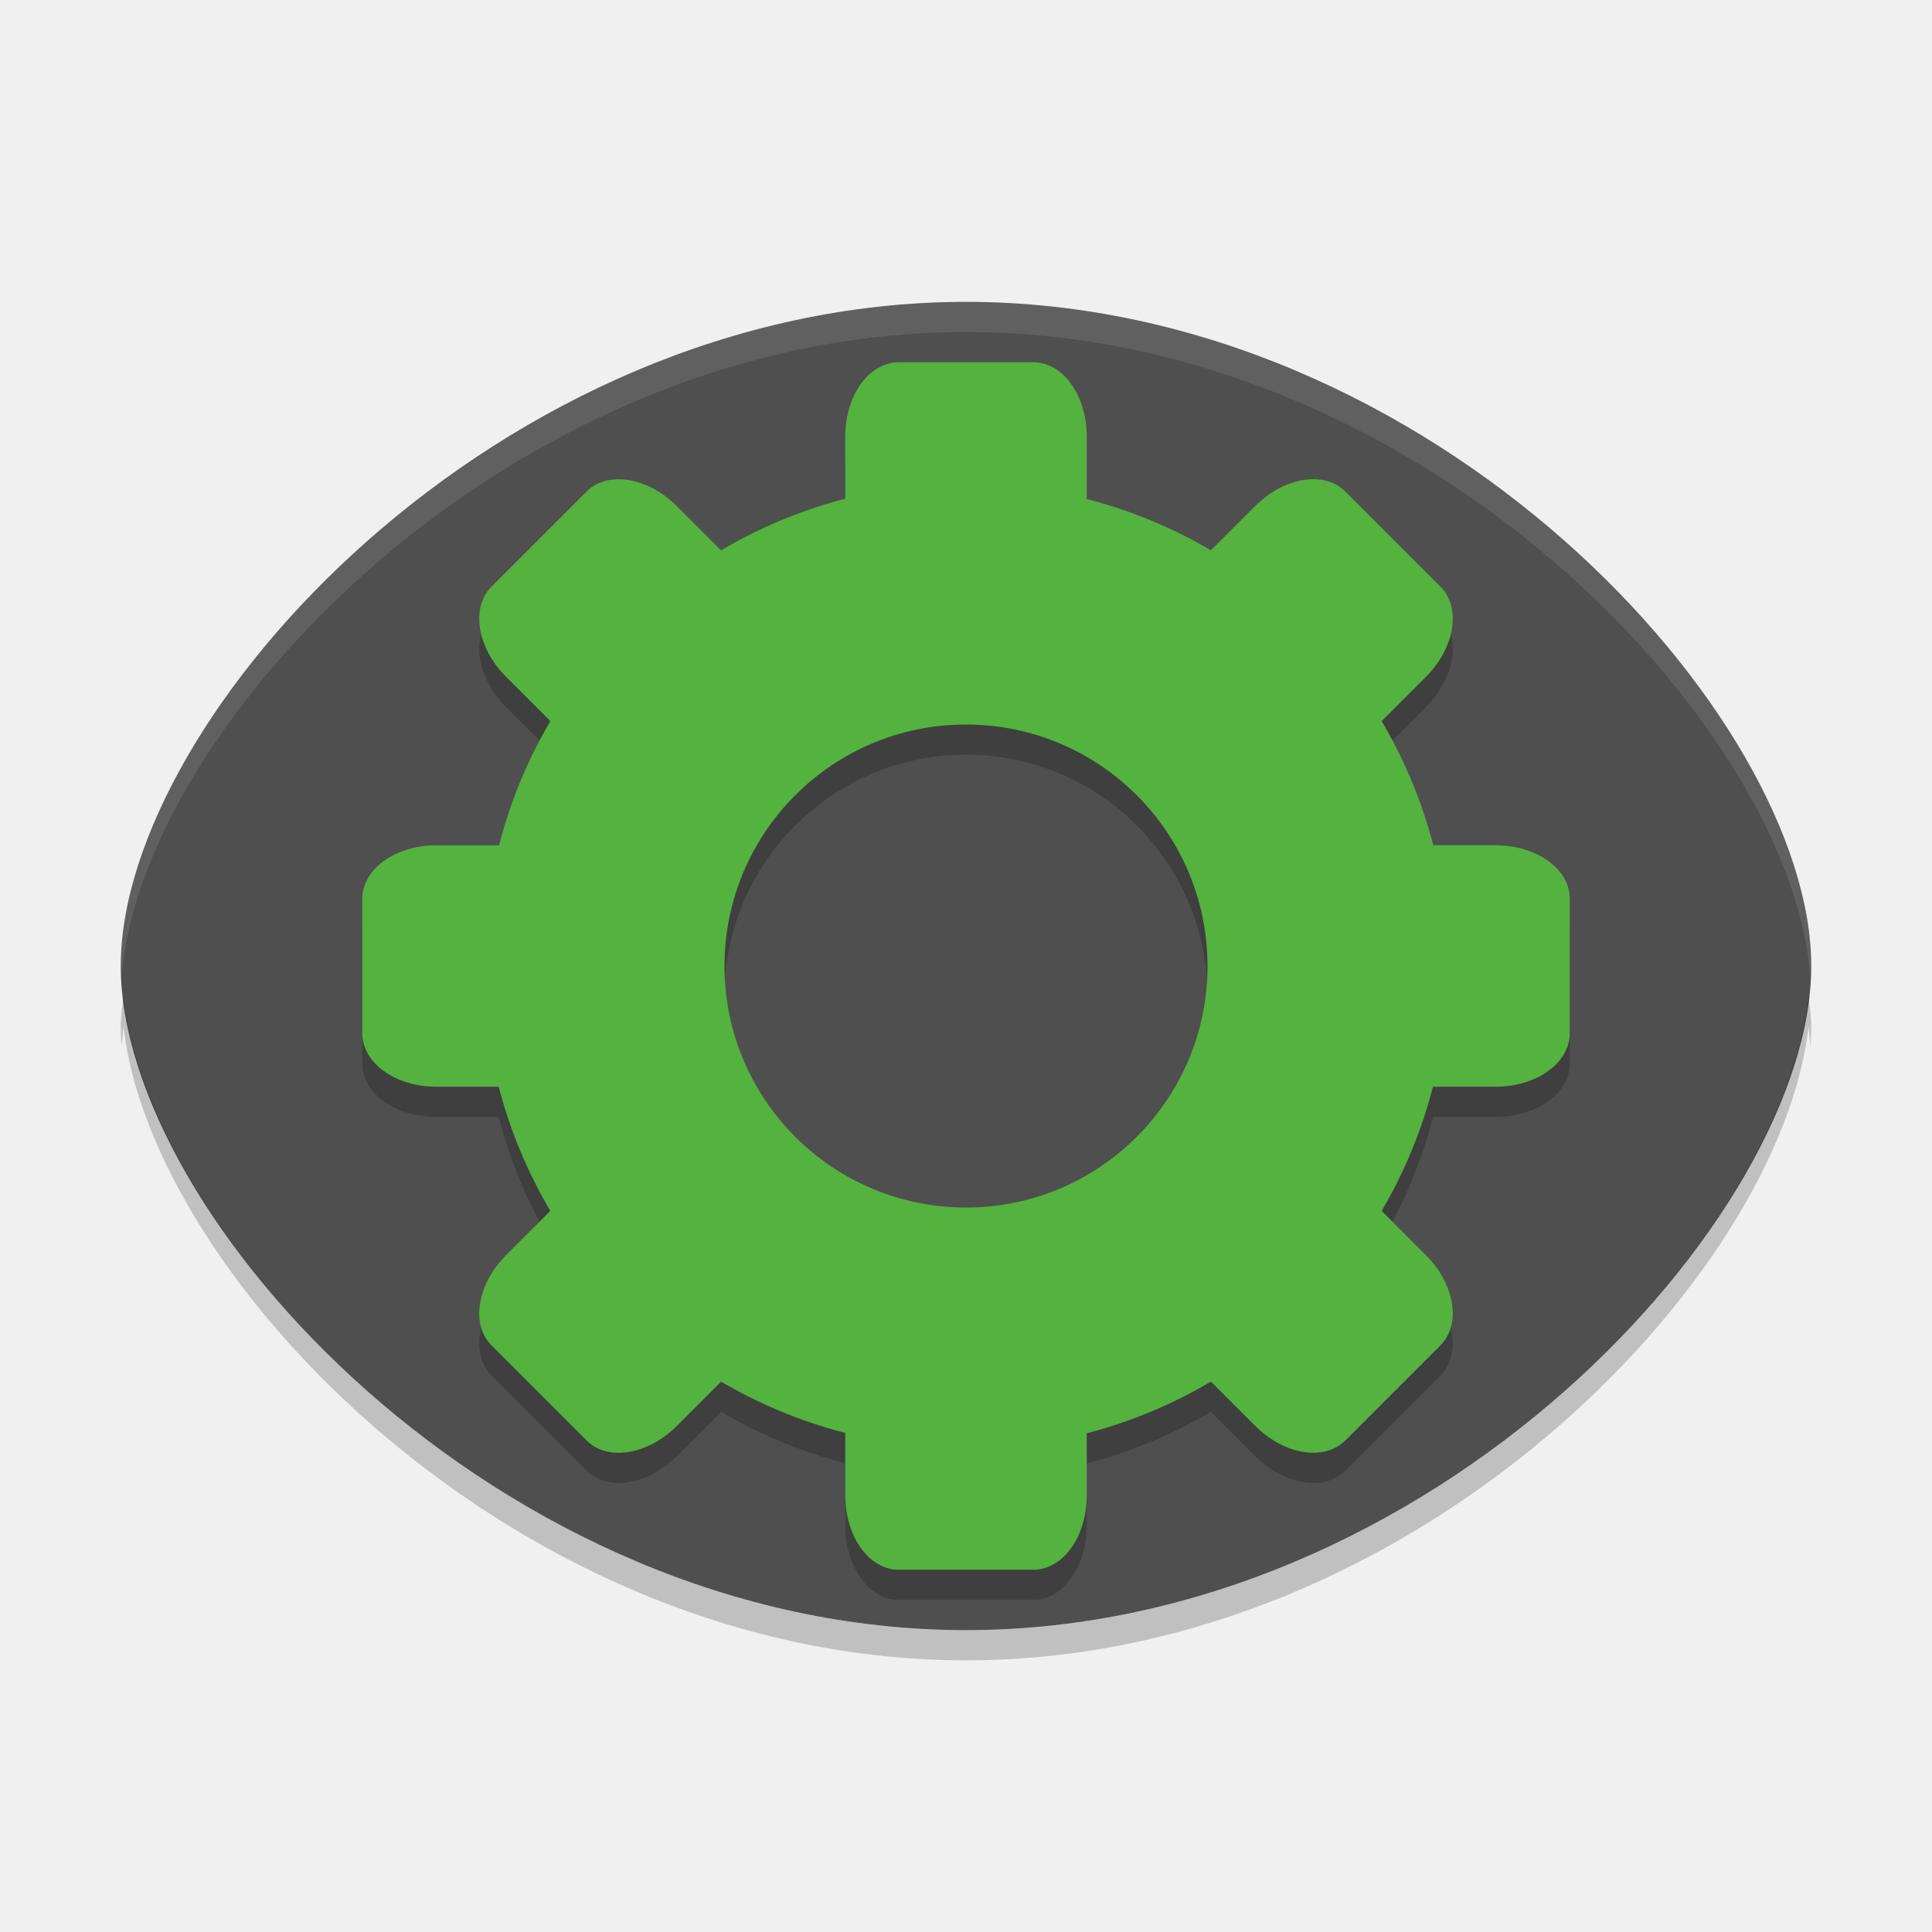
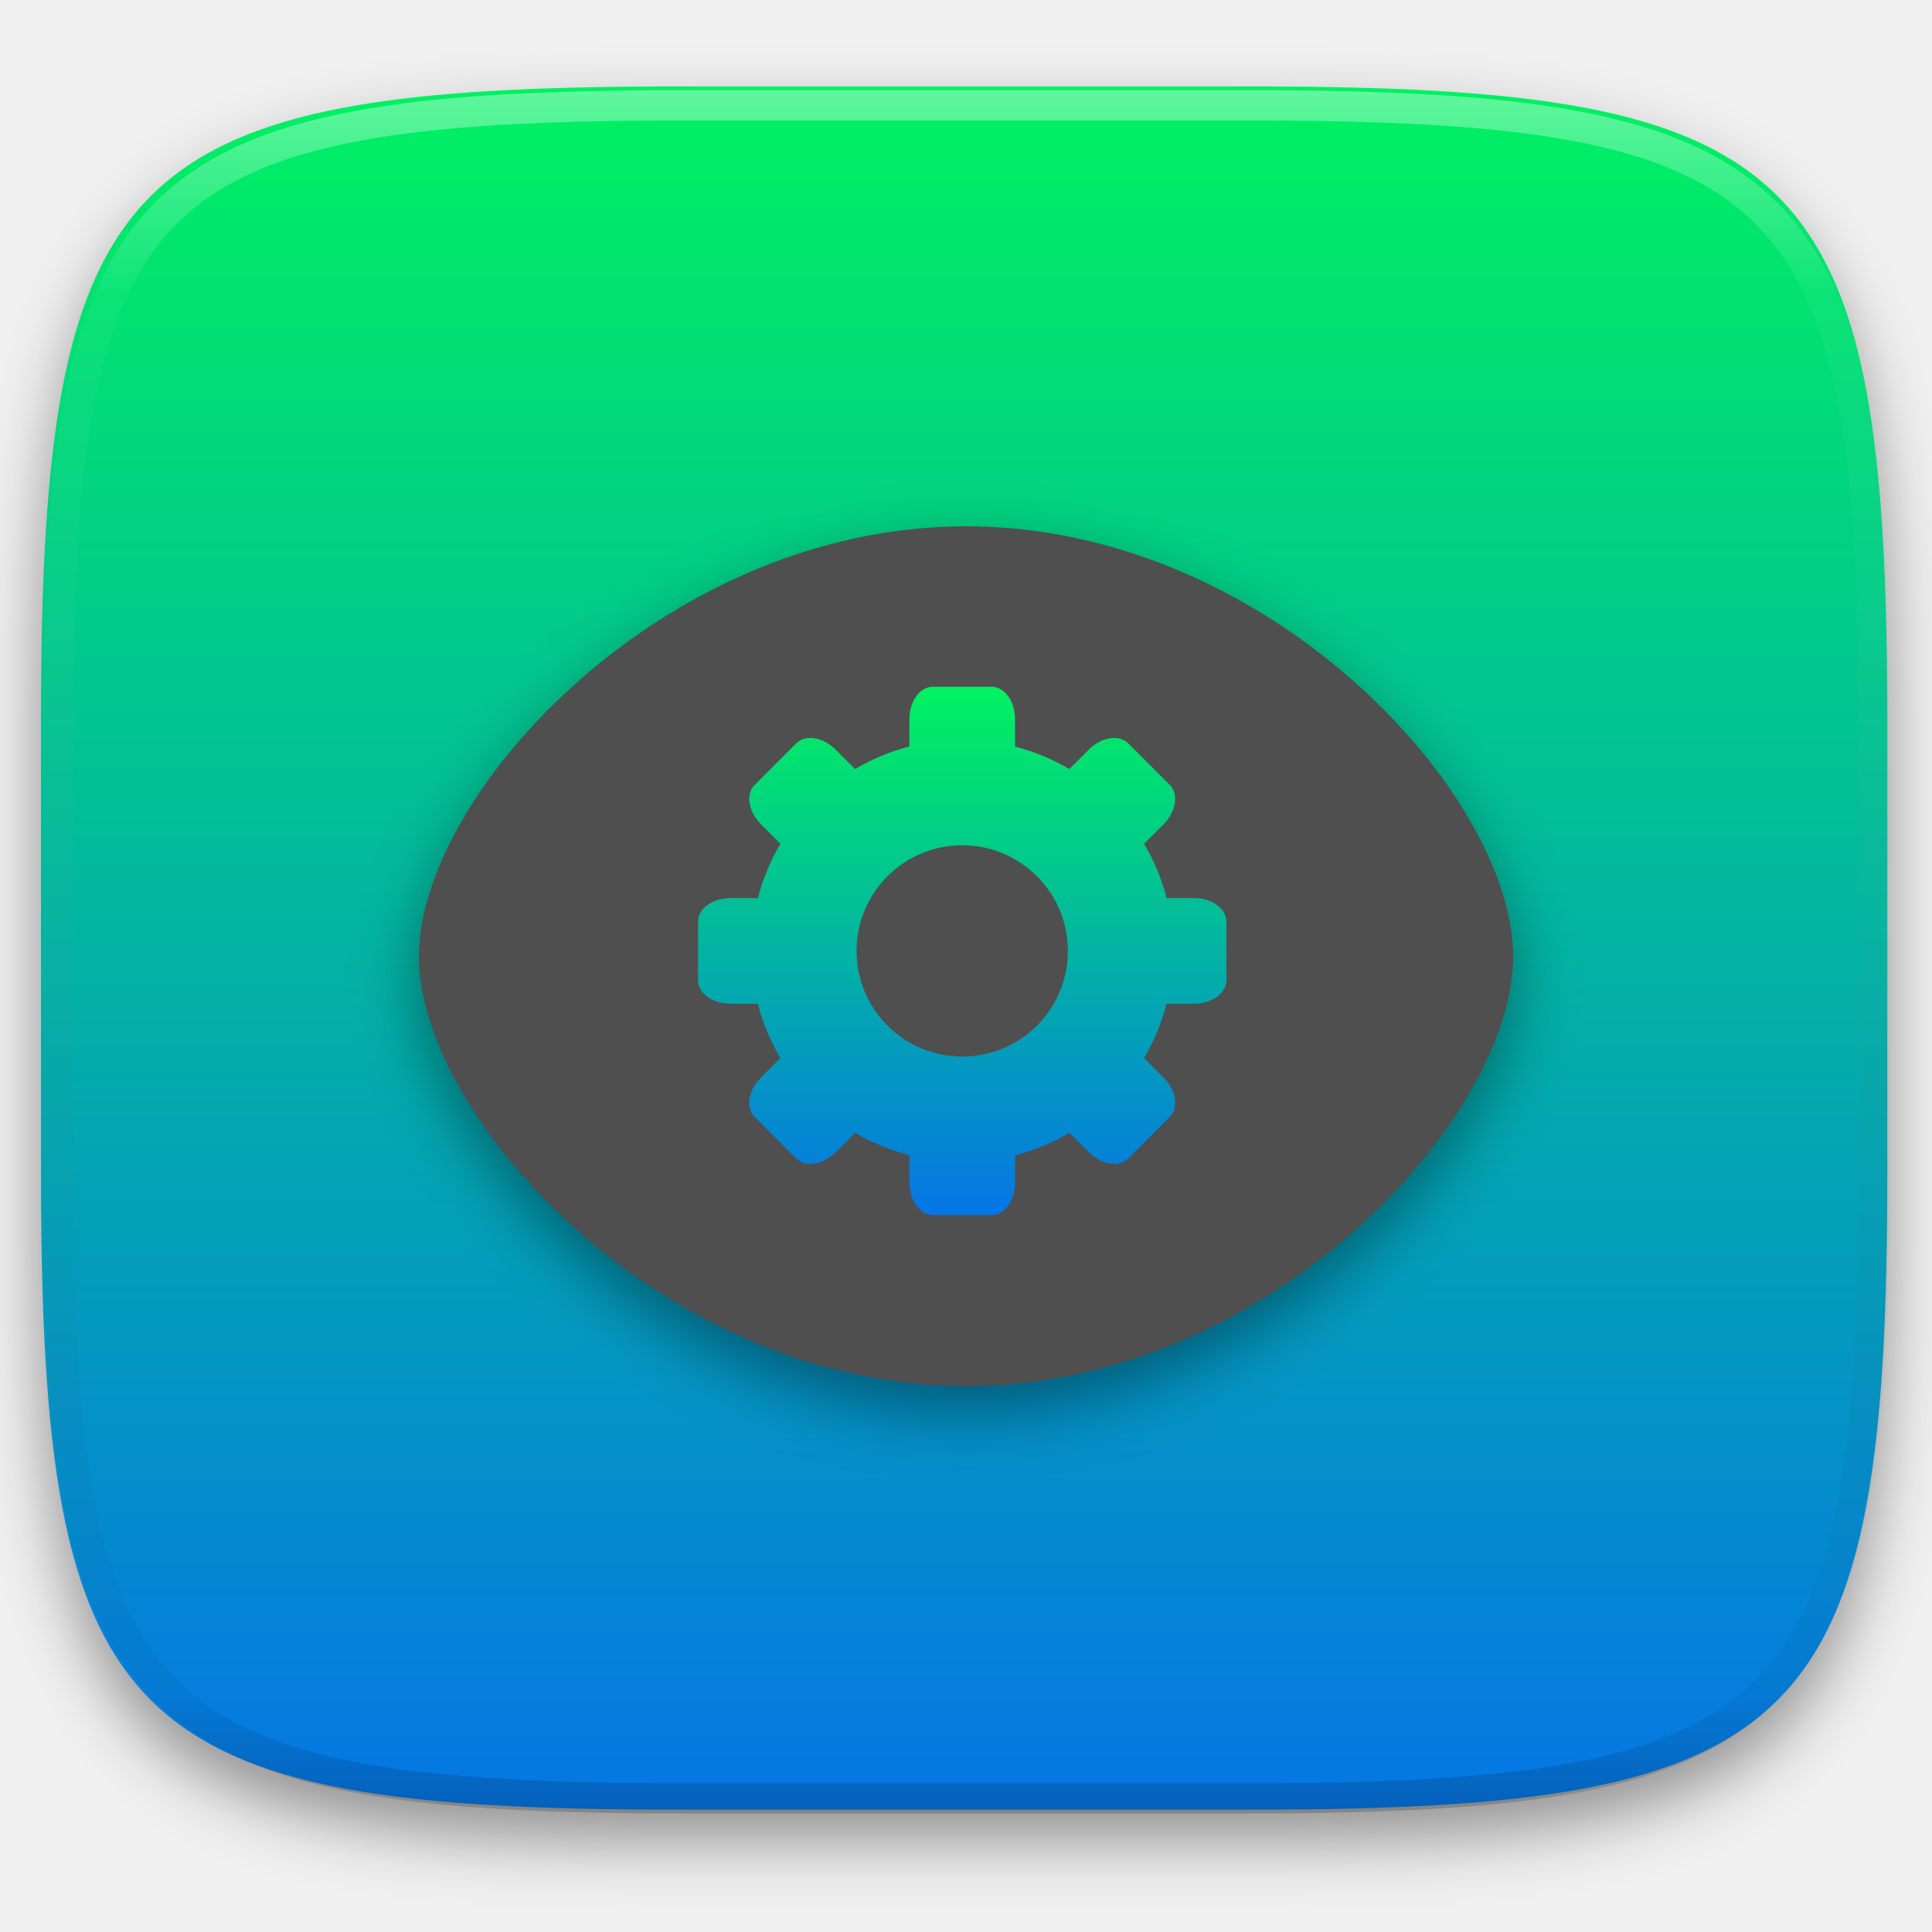
- <svg xmlns="http://www.w3.org/2000/svg" width="64" height="64" version="1">
-   <path style="fill:#4f4f4f" d="M 32,10 C 16.488,10 4,23.75 4,32 4,40.25 16.488,54 32,54 47.512,54 60,40.25 60,32 60,23.75 47.512,10 32,10 Z" />
-   <path style="opacity:0.1;fill:#ffffff" d="M 32 10 C 16.488 10 4 23.75 4 32 C 4 32.111 4.022 32.229 4.031 32.344 C 4.657 24.042 16.891 11 32 11 C 47.109 11 59.343 24.042 59.969 32.344 C 59.978 32.229 60 32.111 60 32 C 60 23.75 47.512 10 32 10 z" />
-   <path style="opacity:0.2" d="m 29.77,13.001 c -0.982,0 -1.77,1.096 -1.77,2.457 l 0,2.062 a 16,16 0 0 0 -4.114,1.711 L 22.422,17.766 C 21.46,16.804 20.128,16.589 19.434,17.282 l -3.152,3.153 c -0.694,0.694 -0.478,2.026 0.484,2.988 l 1.465,1.465 a 16,16 0 0 0 -1.699,4.114 l -2.074,0 c -1.361,0 -2.457,0.789 -2.457,1.77 l 0,4.461 c 0,0.98 1.096,1.768 2.457,1.768 l 2.062,0 a 16,16 0 0 0 1.711,4.113 l -1.465,1.465 c -0.963,0.963 -1.178,2.295 -0.484,2.988 l 3.152,3.152 c 0.694,0.694 2.026,0.478 2.988,-0.484 l 1.465,-1.465 a 16,16 0 0 0 4.114,1.698 l 0,2.074 c 0,1.362 0.788,2.458 1.77,2.458 l 4.461,0 c 0.98,0 1.768,-1.096 1.768,-2.458 l 0,-2.062 a 16,16 0 0 0 4.113,-1.711 l 1.465,1.465 c 0.963,0.963 2.295,1.178 2.988,0.484 l 3.152,-3.152 c 0.694,-0.694 0.478,-2.026 -0.484,-2.988 l -1.464,-1.464 a 16,16 0 0 0 1.698,-4.114 l 2.074,0 c 1.362,0 2.458,-0.788 2.458,-1.77 l 0,-4.461 c 0,-0.98 -1.096,-1.768 -2.458,-1.768 l -2.062,0 a 16,16 0 0 0 -1.711,-4.113 l 1.465,-1.465 c 0.963,-0.963 1.178,-2.295 0.484,-2.988 l -3.152,-3.153 c -0.694,-0.693 -2.026,-0.478 -2.988,0.484 l -1.464,1.464 a 16,16 0 0 0 -4.114,-1.699 l 0,-2.074 c 0,-1.361 -0.788,-2.457 -1.77,-2.457 l -4.461,0 z m 2.23,12 a 8,8 0 0 1 8,8 8,8 0 0 1 -8,8 8,8 0 0 1 -8,-8 8,8 0 0 1 8,-8 z" />
-   <path style="fill:#54b23f" d="m 29.77,12.001 c -0.982,0 -1.77,1.096 -1.77,2.457 l 0,2.062 a 16,16 0 0 0 -4.114,1.711 L 22.422,16.767 C 21.46,15.804 20.128,15.589 19.434,16.282 l -3.152,3.152 c -0.694,0.694 -0.478,2.026 0.484,2.988 l 1.465,1.465 a 16,16 0 0 0 -1.699,4.114 l -2.074,0 c -1.361,0 -2.457,0.789 -2.457,1.77 l 0,4.461 c 0,0.98 1.096,1.768 2.457,1.768 l 2.062,0 a 16,16 0 0 0 1.711,4.113 l -1.465,1.465 c -0.963,0.963 -1.178,2.295 -0.484,2.988 l 3.152,3.152 c 0.694,0.694 2.026,0.478 2.988,-0.484 l 1.465,-1.465 a 16,16 0 0 0 4.114,1.698 l 0,2.074 c 0,1.362 0.788,2.458 1.77,2.458 l 4.461,0 c 0.98,0 1.768,-1.096 1.768,-2.458 l 0,-2.062 a 16,16 0 0 0 4.113,-1.711 l 1.465,1.465 c 0.963,0.963 2.295,1.178 2.988,0.484 l 3.152,-3.152 c 0.694,-0.694 0.478,-2.026 -0.484,-2.988 l -1.464,-1.464 a 16,16 0 0 0 1.698,-4.114 l 2.074,0 c 1.362,0 2.458,-0.788 2.458,-1.77 l 0,-4.461 c 0,-0.98 -1.096,-1.768 -2.458,-1.768 l -2.062,0 a 16,16 0 0 0 -1.711,-4.113 l 1.465,-1.465 c 0.963,-0.963 1.178,-2.295 0.484,-2.988 l -3.152,-3.153 c -0.694,-0.693 -2.026,-0.478 -2.988,0.484 l -1.464,1.465 a 16,16 0 0 0 -4.114,-1.699 l 0,-2.074 c 0,-1.361 -0.788,-2.457 -1.77,-2.457 l -4.461,0 z m 2.23,12 a 8,8 0 0 1 8,8 8,8 0 0 1 -8,8 8,8 0 0 1 -8,-8 8,8 0 0 1 8,-8 z" />
-   <path style="opacity:0.2" d="M 4.09 33 C 4.053 33.336 4 33.678 4 34 C 4 34.214 4.015 34.435 4.031 34.656 C 4.05 34.438 4.065 34.22 4.09 34 C 5.01 42.312 17.092 55 32 55 C 46.908 55 58.99 42.312 59.91 34 C 59.935 34.221 59.95 34.438 59.969 34.656 C 59.985 34.435 60 34.214 60 34 C 60 33.679 59.947 33.337 59.91 33 C 58.99 41.312 46.908 54 32 54 C 17.092 54 5.01 41.312 4.09 33 z" />
+ <svg xmlns="http://www.w3.org/2000/svg" style="isolation:isolate" viewBox="0 0 256 256" width="256" height="256">
+   <defs>
+     <filter id="JSR6QaUSDQFcFf7jxY9ShS05OZeit5rZ" x="-200%" y="-200%" width="400%" height="400%" filterUnits="objectBoundingBox" color-interpolation-filters="sRGB">
+       <feGaussianBlur in="SourceGraphic" stdDeviation="4.294" />
+       <feOffset dx="0" dy="4" result="pf_100_offsetBlur" />
+       <feFlood flood-color="#000000" flood-opacity="0.4" />
+       <feComposite in2="pf_100_offsetBlur" operator="in" result="pf_100_dropShadow" />
+       <feBlend in="SourceGraphic" in2="pf_100_dropShadow" mode="normal" />
+     </filter>
+   </defs>
+   <g filter="url(#JSR6QaUSDQFcFf7jxY9ShS05OZeit5rZ)">
+     <linearGradient id="_lgradient_3" x1="0" y1="0" x2="-1.8369701987210297e-16" y2="1" gradientTransform="matrix(244.648,0,0,228.338,5.43,11.452)" gradientUnits="userSpaceOnUse">
+       <stop offset="0%" stop-opacity="1" style="stop-color:rgb(0,242,96)" />
+       <stop offset="100%" stop-opacity="1" style="stop-color:rgb(5,117,230)" />
+     </linearGradient>
+     <path d=" M 165.439 11.452 C 239.495 11.452 250.078 22.009 250.078 95.995 L 250.078 155.246 C 250.078 229.233 239.495 239.79 165.439 239.79 L 90.069 239.79 C 16.014 239.79 5.43 229.233 5.43 155.246 L 5.43 95.995 C 5.43 22.009 16.014 11.452 90.069 11.452 L 165.439 11.452 Z " id="shape" fill="url(#_lgradient_3)" />
+   </g>
+   <g opacity="0.4">
+     <linearGradient id="_lgradient_4" x1="0.517" y1="0" x2="0.517" y2="1" gradientTransform="matrix(244.65,0,0,228.34,5.68,11.95)" gradientUnits="userSpaceOnUse">
+       <stop offset="0%" stop-opacity="1" style="stop-color:rgb(255,255,255)" />
+       <stop offset="12.5%" stop-opacity="0.098" style="stop-color:rgb(255,255,255)" />
+       <stop offset="92.5%" stop-opacity="0.098" style="stop-color:rgb(0,0,0)" />
+       <stop offset="100%" stop-opacity="0.498" style="stop-color:rgb(0,0,0)" />
+     </linearGradient>
+     <path d=" M 165.068 11.951 C 169.396 11.941 173.724 11.991 178.052 12.089 C 181.927 12.167 185.803 12.315 189.678 12.541 C 193.131 12.737 196.583 13.022 200.026 13.395 C 203.085 13.73 206.144 14.181 209.174 14.741 C 211.889 15.243 214.574 15.881 217.22 16.657 C 219.62 17.355 221.971 18.219 224.243 19.241 C 226.358 20.184 228.384 21.304 230.302 22.591 C 232.142 23.829 233.863 25.244 235.437 26.806 C 237.001 28.378 238.417 30.088 239.656 31.925 C 240.945 33.841 242.066 35.865 243.02 37.967 C 244.043 40.247 244.909 42.585 245.617 44.972 C 246.394 47.615 247.034 50.297 247.535 53.009 C 248.096 56.035 248.548 59.081 248.883 62.136 C 249.257 65.575 249.542 69.014 249.739 72.462 C 249.965 76.323 250.112 80.194 250.201 84.055 C 250.289 88.378 250.339 92.701 250.329 97.014 L 250.329 155.226 C 250.339 159.549 250.289 163.862 250.201 168.185 C 250.112 172.056 249.965 175.917 249.739 179.778 C 249.542 183.226 249.257 186.675 248.883 190.104 C 248.548 193.159 248.096 196.215 247.535 199.241 C 247.034 201.943 246.394 204.625 245.617 207.268 C 244.909 209.655 244.043 212.003 243.02 214.273 C 242.066 216.385 240.945 218.399 239.656 220.315 C 238.417 222.152 237.001 223.872 235.437 225.434 C 233.863 226.996 232.142 228.411 230.302 229.649 C 228.384 230.936 226.358 232.056 224.243 232.999 C 221.971 234.021 219.62 234.885 217.22 235.593 C 214.574 236.369 211.889 237.007 209.174 237.499 C 206.144 238.068 203.085 238.51 200.026 238.845 C 196.583 239.218 193.131 239.503 189.678 239.699 C 185.803 239.925 181.927 240.073 178.052 240.161 C 173.724 240.249 169.396 240.299 165.068 240.289 L 90.942 240.289 C 86.614 240.299 82.286 240.249 77.958 240.161 C 74.083 240.073 70.207 239.925 66.332 239.699 C 62.879 239.503 59.427 239.218 55.984 238.845 C 52.925 238.51 49.866 238.068 46.836 237.499 C 44.121 237.007 41.436 236.369 38.79 235.593 C 36.39 234.885 34.039 234.021 31.767 232.999 C 29.652 232.056 27.626 230.936 25.708 229.649 C 23.868 228.411 22.147 226.996 20.573 225.434 C 19.009 223.872 17.593 222.152 16.354 220.315 C 15.065 218.399 13.944 216.385 12.99 214.273 C 11.967 212.003 11.101 209.655 10.393 207.268 C 9.616 204.625 8.976 201.943 8.475 199.241 C 7.914 196.215 7.462 193.159 7.127 190.104 C 6.753 186.675 6.468 183.226 6.271 179.778 C 6.045 175.917 5.898 172.056 5.809 168.185 C 5.721 163.862 5.671 159.549 5.681 155.226 L 5.681 97.014 C 5.671 92.701 5.721 88.378 5.809 84.055 C 5.898 80.194 6.045 76.323 6.271 72.462 C 6.468 69.014 6.753 65.575 7.127 62.136 C 7.462 59.081 7.914 56.035 8.475 53.009 C 8.976 50.297 9.616 47.615 10.393 44.972 C 11.101 42.585 11.967 40.247 12.99 37.967 C 13.944 35.865 15.065 33.841 16.354 31.925 C 17.593 30.088 19.009 28.378 20.573 26.806 C 22.147 25.244 23.868 23.829 25.708 22.591 C 27.626 21.304 29.652 20.184 31.767 19.241 C 34.039 18.219 36.39 17.355 38.79 16.657 C 41.436 15.881 44.121 15.243 46.836 14.741 C 49.866 14.181 52.925 13.73 55.984 13.395 C 59.427 13.022 62.879 12.737 66.332 12.541 C 70.207 12.315 74.083 12.167 77.958 12.089 C 82.286 11.991 86.614 11.941 90.942 11.951 L 165.068 11.951 Z  M 165.078 15.96 C 169.376 15.95 173.675 15.999 177.973 16.087 C 181.8 16.176 185.626 16.323 189.452 16.539 C 192.836 16.736 196.219 17.011 199.583 17.384 C 202.554 17.699 205.515 18.131 208.446 18.681 C 211.023 19.153 213.58 19.762 216.099 20.499 C 218.322 21.147 220.495 21.953 222.6 22.896 C 224.509 23.751 226.338 24.763 228.069 25.922 C 229.692 27.013 231.207 28.26 232.594 29.646 C 233.981 31.031 235.23 32.544 236.332 34.165 C 237.492 35.894 238.506 37.712 239.361 39.608 C 240.306 41.72 241.112 43.892 241.761 46.102 C 242.509 48.617 243.109 51.162 243.591 53.736 C 244.132 56.664 244.565 59.611 244.889 62.578 C 245.263 65.938 245.539 69.308 245.735 72.688 C 245.952 76.51 246.109 80.322 246.188 84.144 C 246.276 88.437 246.325 92.721 246.325 97.014 C 246.325 97.014 246.325 97.014 246.325 97.014 L 246.325 155.226 C 246.325 155.226 246.325 155.226 246.325 155.226 C 246.325 159.519 246.276 163.803 246.188 168.096 C 246.109 171.918 245.952 175.74 245.735 179.552 C 245.539 182.932 245.263 186.302 244.889 189.672 C 244.565 192.629 244.132 195.576 243.591 198.504 C 243.109 201.078 242.509 203.623 241.761 206.138 C 241.112 208.358 240.306 210.52 239.361 212.632 C 238.506 214.528 237.492 216.356 236.332 218.075 C 235.23 219.706 233.981 221.219 232.594 222.604 C 231.207 223.98 229.692 225.227 228.069 226.318 C 226.338 227.477 224.509 228.489 222.6 229.344 C 220.495 230.297 218.322 231.093 216.099 231.741 C 213.58 232.478 211.023 233.087 208.446 233.559 C 205.515 234.109 202.554 234.541 199.583 234.865 C 196.219 235.229 192.836 235.514 189.452 235.701 C 185.626 235.917 181.8 236.074 177.973 236.153 C 173.675 236.251 169.376 236.29 165.078 236.29 C 165.078 236.29 165.078 236.29 165.068 236.29 L 90.942 236.29 C 90.932 236.29 90.932 236.29 90.932 236.29 C 86.634 236.29 82.335 236.251 78.037 236.153 C 74.21 236.074 70.384 235.917 66.558 235.701 C 63.174 235.514 59.791 235.229 56.427 234.865 C 53.456 234.541 50.495 234.109 47.564 233.559 C 44.987 233.087 42.43 232.478 39.911 231.741 C 37.688 231.093 35.515 230.297 33.41 229.344 C 31.501 228.489 29.672 227.477 27.941 226.318 C 26.318 225.227 24.803 223.98 23.416 222.604 C 22.029 221.219 20.78 219.706 19.678 218.075 C 18.518 216.356 17.504 214.528 16.649 212.632 C 15.704 210.52 14.898 208.358 14.249 206.138 C 13.501 203.623 12.901 201.078 12.419 198.504 C 11.878 195.576 11.445 192.629 11.121 189.672 C 10.747 186.302 10.472 182.932 10.275 179.552 C 10.058 175.74 9.901 171.918 9.822 168.096 C 9.734 163.803 9.685 159.519 9.685 155.226 C 9.685 155.226 9.685 155.226 9.685 155.226 L 9.685 97.014 C 9.685 97.014 9.685 97.014 9.685 97.014 C 9.685 92.721 9.734 88.437 9.822 84.144 C 9.901 80.322 10.058 76.51 10.275 72.688 C 10.472 69.308 10.747 65.938 11.121 62.578 C 11.445 59.611 11.878 56.664 12.419 53.736 C 12.901 51.162 13.501 48.617 14.249 46.102 C 14.898 43.892 15.704 41.72 16.649 39.608 C 17.504 37.712 18.518 35.894 19.678 34.165 C 20.78 32.544 22.029 31.031 23.416 29.646 C 24.803 28.26 26.318 27.013 27.941 25.922 C 29.672 24.763 31.501 23.751 33.41 22.896 C 35.515 21.953 37.688 21.147 39.911 20.499 C 42.43 19.762 44.987 19.153 47.564 18.681 C 50.495 18.131 53.456 17.699 56.427 17.384 C 59.791 17.011 63.174 16.736 66.558 16.539 C 70.384 16.323 74.21 16.176 78.037 16.087 C 82.335 15.999 86.634 15.95 90.932 15.96 C 90.932 15.96 90.932 15.96 90.942 15.96 L 165.068 15.96 C 165.078 15.96 165.078 15.96 165.078 15.96 Z " fill-rule="evenodd" id="highlight" fill="url(#_lgradient_4)" />
+   </g>
+   <g id="Group">
+     <defs>
+       <filter id="nreXJdIx0agAdQVDE1XdBvIPqldQaTUv" x="-200%" y="-200%" width="400%" height="400%" filterUnits="objectBoundingBox" color-interpolation-filters="sRGB">
+         <feGaussianBlur stdDeviation="4.294" />
+       </filter>
+     </defs>
+     <g opacity="0.4" filter="url(#nreXJdIx0agAdQVDE1XdBvIPqldQaTUv)">
+       <path d=" M 128 73 C 87.835 73 55.5 108.603 55.5 129.964 C 55.5 151.326 87.835 186.929 128 186.929 C 168.165 186.929 200.5 151.326 200.5 129.964 C 200.5 108.603 168.165 73 128 73 Z " id="Path" fill="rgb(0,0,0)" />
+     </g>
+     <path d=" M 128 69.741 C 87.835 69.741 55.5 105.344 55.5 126.705 C 55.5 148.067 87.835 183.67 128 183.67 C 168.165 183.67 200.5 148.067 200.5 126.705 C 200.5 105.344 168.165 69.741 128 69.741 Z " id="Path" fill="rgb(79,79,79)" />
+   </g>
+   <linearGradient id="_lgradient_5" x1="0" y1="0" x2="-1.8369701987210297e-16" y2="1" gradientTransform="matrix(70,0,0,70,92.5,91)" gradientUnits="userSpaceOnUse">
+     <stop offset="0%" stop-opacity="1" style="stop-color:rgb(0,242,96)" />
+     <stop offset="100%" stop-opacity="1" style="stop-color:rgb(5,117,230)" />
+   </linearGradient>
+   <path d=" M 123.597 91.002 C 121.879 91.002 120.5 92.92 120.5 95.302 L 120.5 98.911 C 117.972 99.568 115.549 100.576 113.3 101.905 L 110.738 99.342 C 109.055 97.657 106.724 97.281 105.509 98.494 L 99.992 104.011 C 98.778 105.224 99.155 107.556 100.84 109.24 L 103.403 111.804 C 102.081 114.053 101.081 116.476 100.43 119.003 L 96.8 119.003 C 94.417 119.003 92.5 120.383 92.5 122.1 L 92.5 129.906 C 92.5 131.621 94.418 133 96.8 133 L 100.409 133 C 101.066 135.528 102.074 137.951 103.403 140.199 L 100.84 142.762 C 99.155 144.447 98.778 146.778 99.992 147.991 L 105.509 153.508 C 106.722 154.722 109.053 154.345 110.738 152.66 L 113.301 150.097 C 115.551 151.418 117.974 152.418 120.501 153.068 L 120.501 156.698 C 120.501 159.082 121.88 161 123.598 161 L 131.405 161 C 133.12 161 134.499 159.082 134.499 156.698 L 134.499 153.089 C 137.026 152.432 139.449 151.424 141.697 150.095 L 144.261 152.658 C 145.945 154.343 148.277 154.72 149.49 153.506 L 155.007 147.989 C 156.221 146.776 155.844 144.445 154.159 142.76 L 151.597 140.198 C 152.918 137.948 153.918 135.525 154.569 132.999 L 158.199 132.999 C 160.582 132.999 162.5 131.62 162.5 129.901 L 162.5 122.094 C 162.5 120.379 160.582 119 158.199 119 L 154.589 119 C 153.932 116.473 152.924 114.05 151.595 111.802 L 154.159 109.239 C 155.843 107.554 156.22 105.223 155.006 104.009 L 149.49 98.492 C 148.276 97.279 145.945 97.655 144.261 99.34 L 141.699 101.903 C 139.45 100.582 137.026 99.581 134.5 98.93 L 134.5 95.3 C 134.5 92.918 133.121 91 131.402 91 L 123.596 91 L 123.597 91.002 Z  M 127.5 112.002 C 135.232 112.002 141.5 118.27 141.5 126.002 C 141.5 133.734 135.232 140.002 127.5 140.002 C 119.768 140.002 113.5 133.734 113.5 126.002 C 113.5 118.27 119.768 112.002 127.5 112.002 Z " id="Compound Path" fill="url(#_lgradient_5)" />
</svg>
